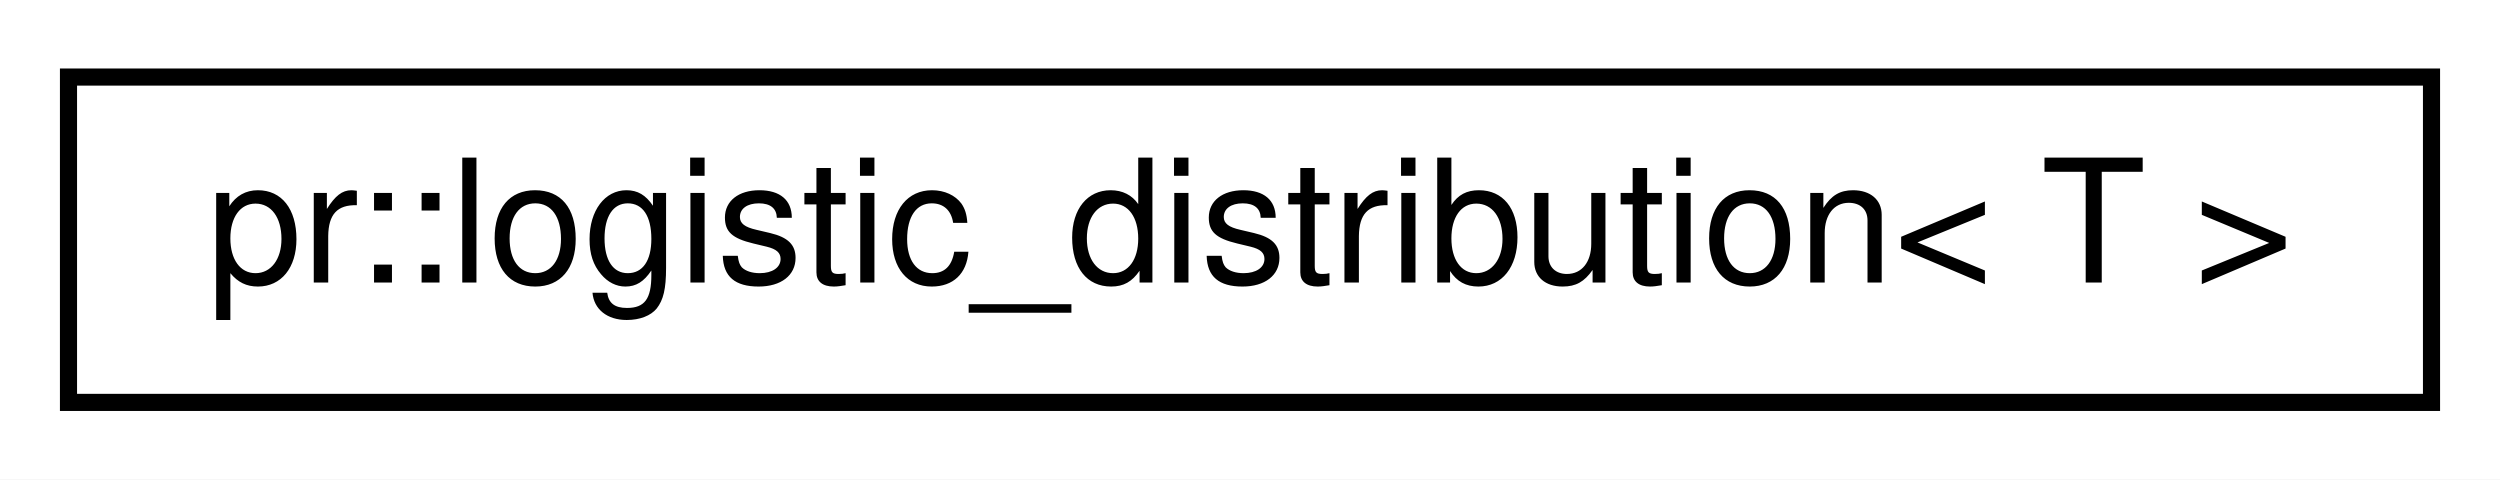
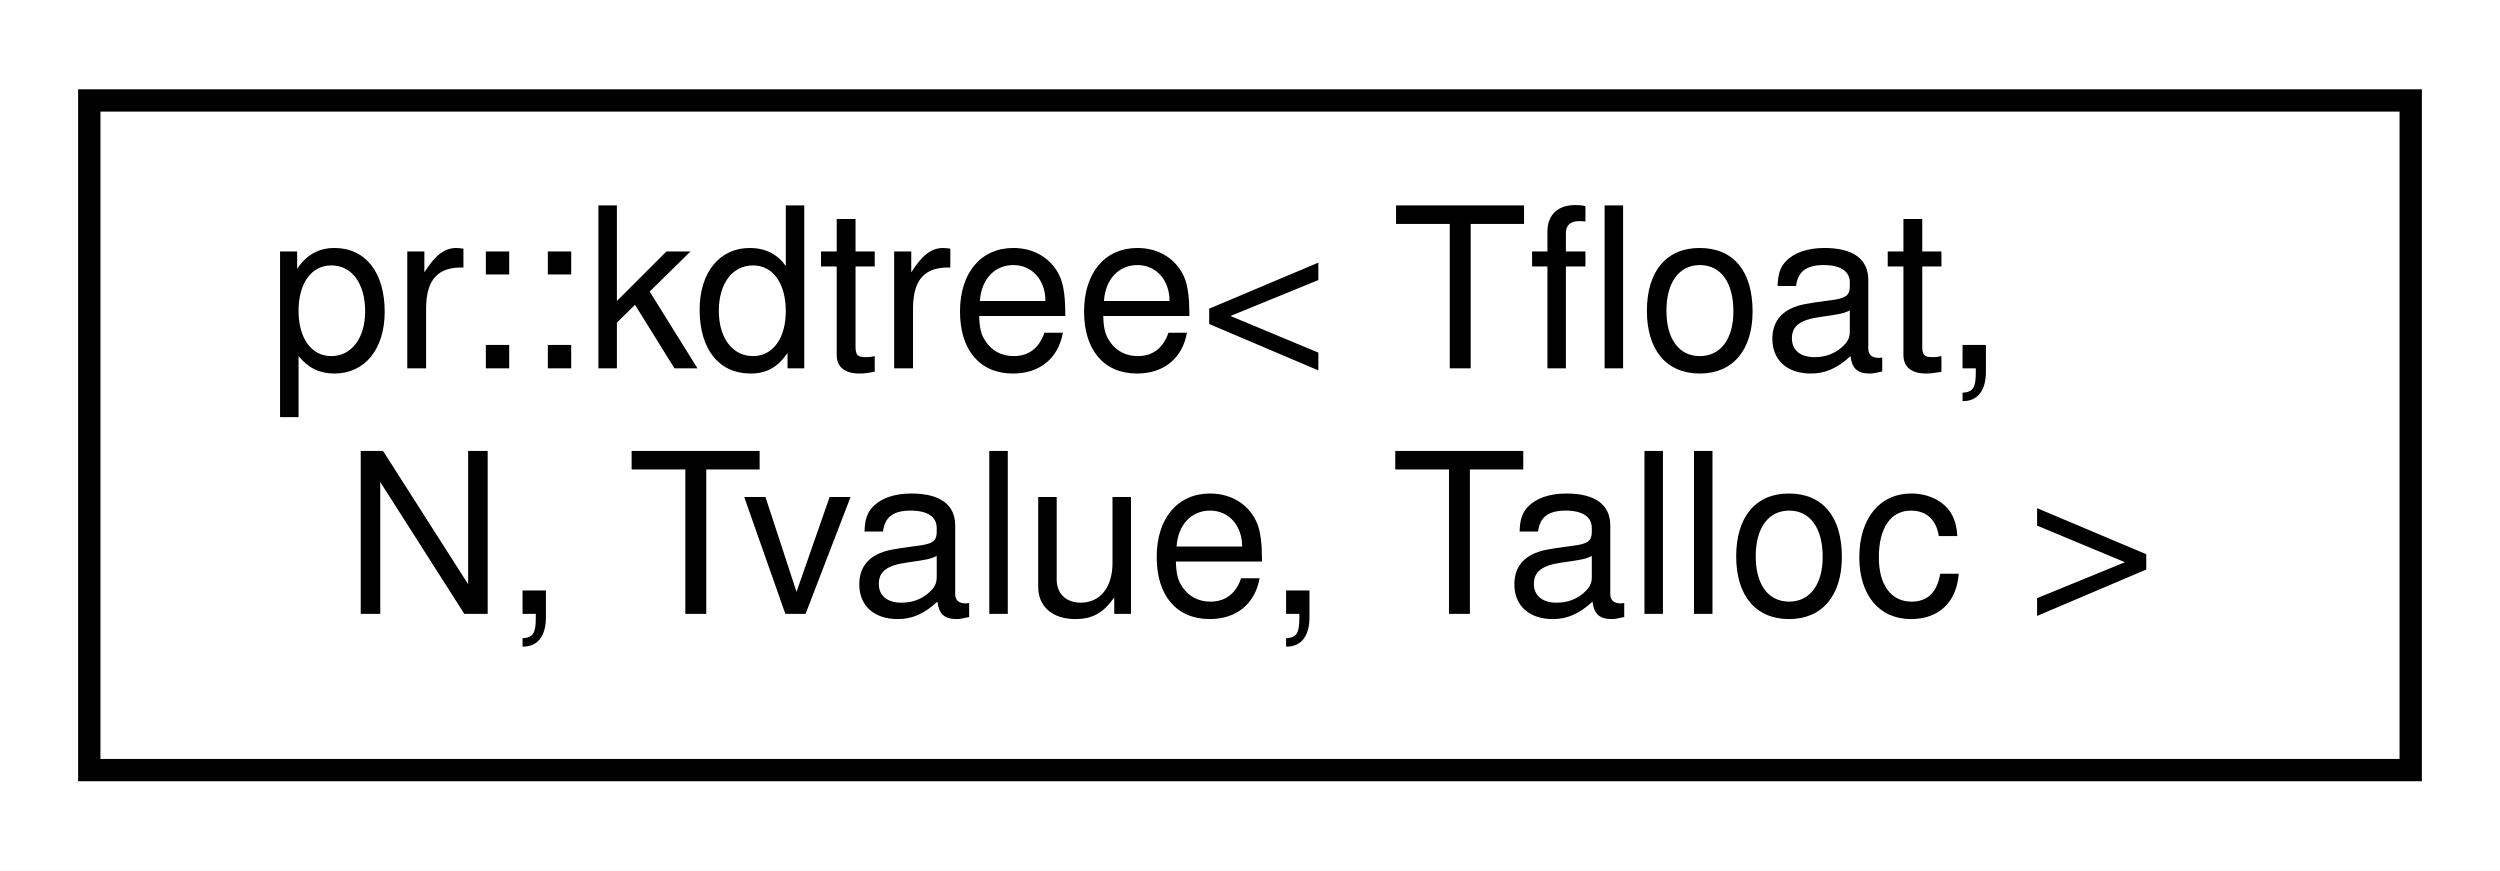
- <svg xmlns="http://www.w3.org/2000/svg" xmlns:xlink="http://www.w3.org/1999/xlink" width="146pt" height="28pt" viewBox="0.00 0.00 146.00 28.00">
-   <g id="graph0" class="graph" transform="scale(1 1) rotate(0) translate(4 24)">
-     <polygon fill="#ffffff" stroke="transparent" points="-4,4 -4,-24 142,-24 142,4 -4,4" />
+ <svg xmlns="http://www.w3.org/2000/svg" xmlns:xlink="http://www.w3.org/1999/xlink" width="112pt" height="39pt" viewBox="0.00 0.00 112.00 39.00">
+   <g id="graph0" class="graph" transform="scale(1 1) rotate(0) translate(4 35)">
+     <polygon fill="#ffffff" stroke="transparent" points="-4,4 -4,-35 108,-35 108,4 -4,4" />
    <g id="node1" class="node">
      <g id="a_node1">
-         <a xlink:href="classpr_1_1logistic__distribution.html" target="_top" xlink:title="Logistic distribution. ">
-           <polygon fill="#ffffff" stroke="#000000" points="0,-.5 0,-19.5 138,-19.5 138,-.5 0,-.5" />
-           <text text-anchor="middle" x="69" y="-7.5" font-family="Helvetica,sans-Serif" font-size="10.00" fill="#000000">pr::logistic_distribution&lt; T &gt;</text>
+         <a xlink:href="classpr_1_1kdtree.html" target="_top" xlink:title="Kd tree. ">
+           <polygon fill="#ffffff" stroke="#000000" points="0,-.5 0,-30.5 104,-30.5 104,-.5 0,-.5" />
+           <text text-anchor="start" x="8" y="-18.5" font-family="Helvetica,sans-Serif" font-size="10.00" fill="#000000">pr::kdtree&lt; Tfloat,</text>
+           <text text-anchor="middle" x="52" y="-7.5" font-family="Helvetica,sans-Serif" font-size="10.00" fill="#000000"> N, Tvalue, Talloc &gt;</text>
        </a>
      </g>
    </g>
  </g>
</svg>
